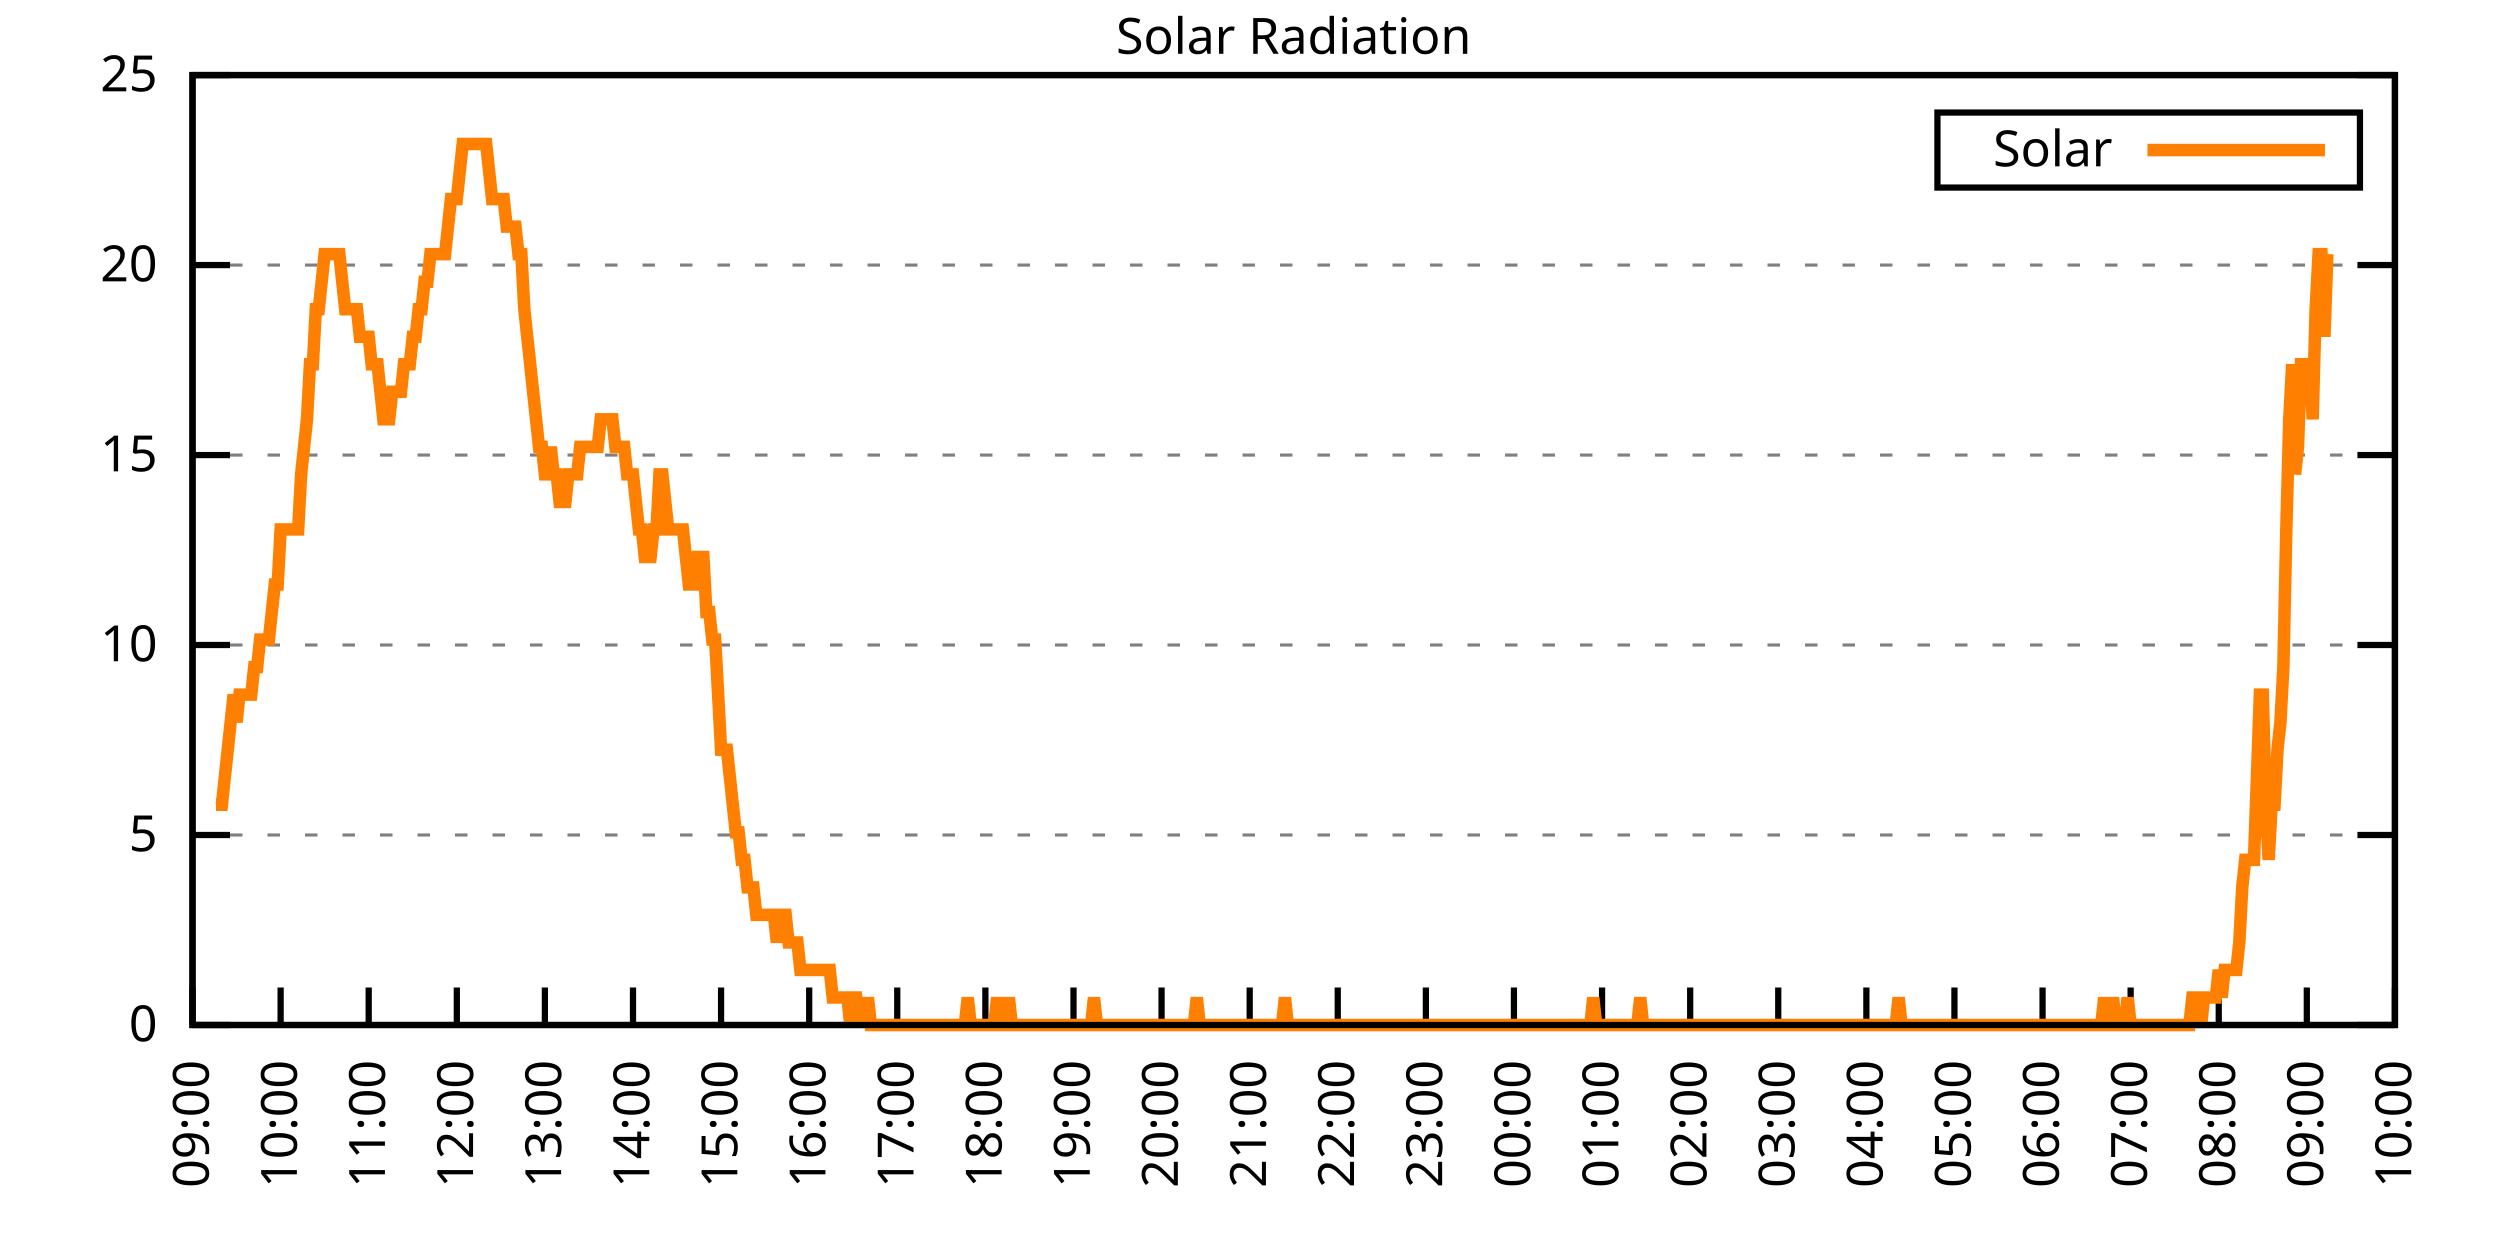
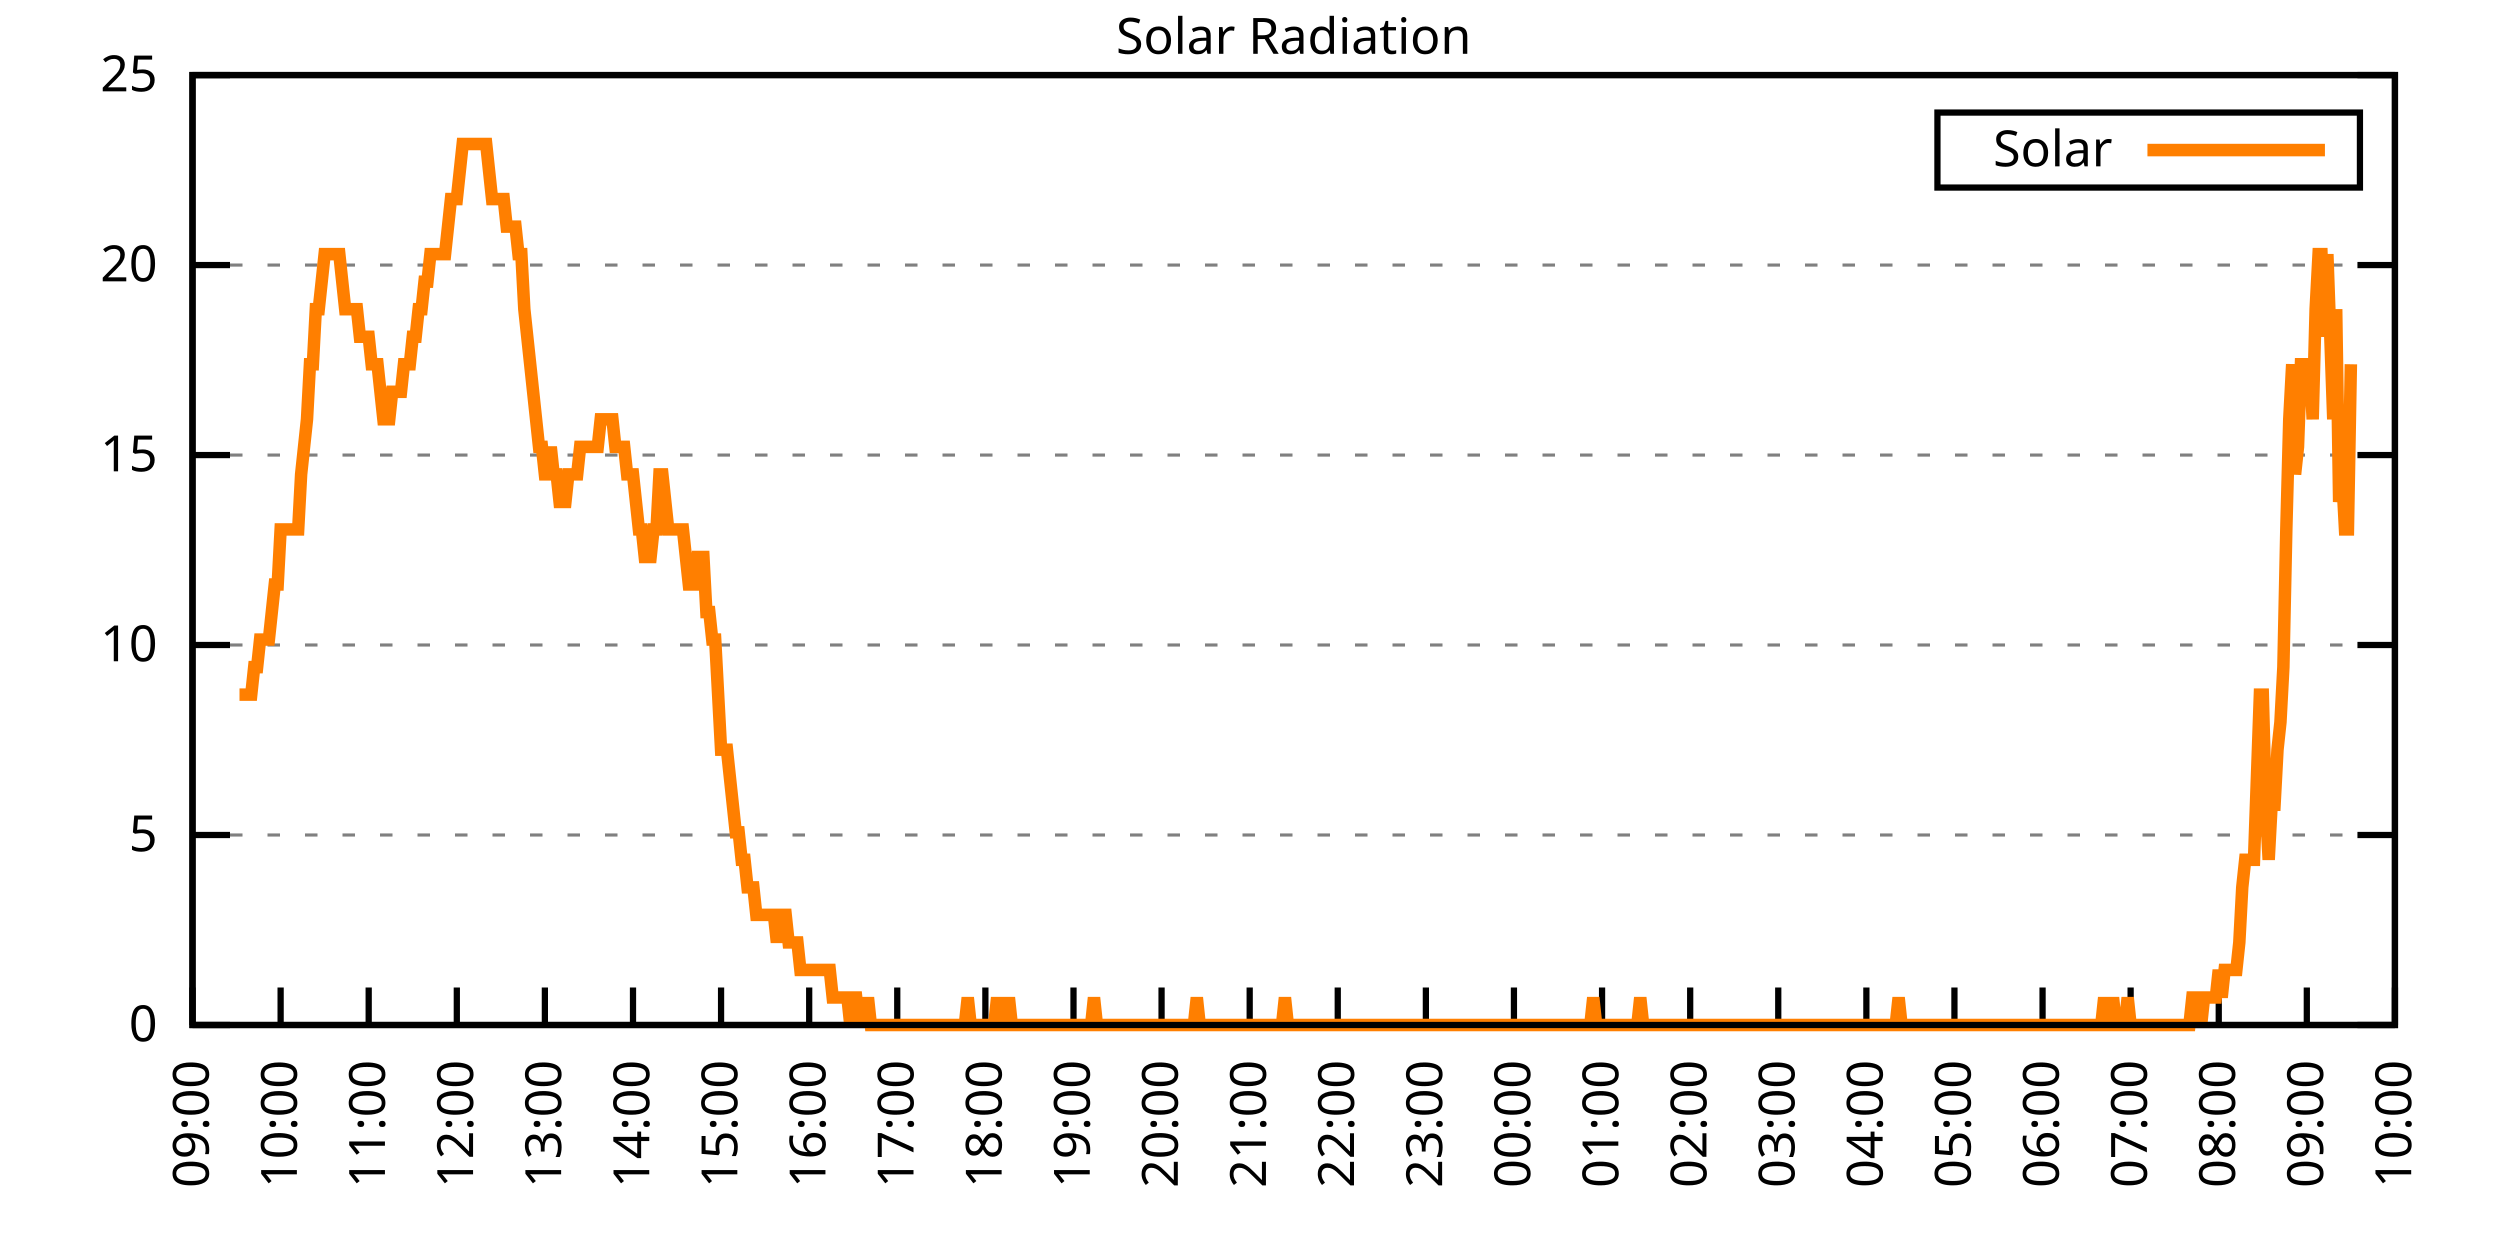
<svg xmlns="http://www.w3.org/2000/svg" xmlns:xlink="http://www.w3.org/1999/xlink" width="400" height="200" viewBox="0 0 400 200">
  <g id="gnuplot_canvas">
    <rect x="0" y="0" width="400" height="200" fill="none" />
    <defs>
      <circle id="gpDot" r="0.5" stroke-width="0.5" stroke="currentColor" />
      <path id="gpPt0" stroke-width="0.333" stroke="currentColor" d="M-1,0 h2 M0,-1 v2" />
      <path id="gpPt1" stroke-width="0.333" stroke="currentColor" d="M-1,-1 L1,1 M1,-1 L-1,1" />
      <path id="gpPt2" stroke-width="0.333" stroke="currentColor" d="M-1,0 L1,0 M0,-1 L0,1 M-1,-1 L1,1 M-1,1 L1,-1" />
      <rect id="gpPt3" stroke-width="0.333" stroke="currentColor" x="-1" y="-1" width="2" height="2" />
      <rect id="gpPt4" stroke-width="0.333" stroke="currentColor" fill="currentColor" x="-1" y="-1" width="2" height="2" />
      <circle id="gpPt5" stroke-width="0.333" stroke="currentColor" cx="0" cy="0" r="1" />
      <use xlink:href="#gpPt5" id="gpPt6" fill="currentColor" stroke="none" />
      <path id="gpPt7" stroke-width="0.333" stroke="currentColor" d="M0,-1.33 L-1.33,0.67 L1.33,0.67 z" />
      <use xlink:href="#gpPt7" id="gpPt8" fill="currentColor" stroke="none" />
      <use xlink:href="#gpPt7" id="gpPt9" stroke="currentColor" transform="rotate(180)" />
      <use xlink:href="#gpPt9" id="gpPt10" fill="currentColor" stroke="none" />
      <use xlink:href="#gpPt3" id="gpPt11" stroke="currentColor" transform="rotate(45)" />
      <use xlink:href="#gpPt11" id="gpPt12" fill="currentColor" stroke="none" />
      <path id="gpPt13" stroke-width="0.333" stroke="currentColor" d="M0,1.330 L1.265,0.411 L0.782,-1.067 L-0.782,-1.076 L-1.265,0.411 z" />
      <use xlink:href="#gpPt13" id="gpPt14" fill="currentColor" stroke="none" />
      <filter id="textbox" filterUnits="objectBoundingBox" x="0" y="0" height="1" width="1">
        <feFlood flood-color="white" flood-opacity="1" result="bgnd" />
        <feComposite in="SourceGraphic" in2="bgnd" operator="atop" />
      </filter>
      <filter id="greybox" filterUnits="objectBoundingBox" x="0" y="0" height="1" width="1">
        <feFlood flood-color="lightgrey" flood-opacity="1" result="grey" />
        <feComposite in="SourceGraphic" in2="grey" operator="atop" />
      </filter>
    </defs>
    <g fill="none" color="white" stroke="currentColor" stroke-width="1.00" stroke-linecap="butt" stroke-linejoin="miter">
</g>
    <g fill="none" color="black" stroke="currentColor" stroke-width="1.00" stroke-linecap="butt" stroke-linejoin="miter">
      <g stroke="none" shape-rendering="crispEdges">
        <polygon fill="rgb(255, 255, 255)" points="30.80,164.00 383.18,164.00 383.18,12.02 30.80,12.02 " />
      </g>
    </g>
    <g fill="none" color="black" stroke="currentColor" stroke-width="1.00" stroke-linecap="butt" stroke-linejoin="miter">
</g>
    <g fill="none" color="black" stroke="black" stroke-width="0.50" stroke-linecap="butt" stroke-linejoin="miter">
</g>
    <g fill="none" color="gray" stroke="currentColor" stroke-width="0.50" stroke-linecap="butt" stroke-linejoin="miter">
      <path stroke="gray" stroke-dasharray="2,4" class="gridline" d="M30.80,164.00 L383.19,164.00  " />
    </g>
    <g fill="none" color="gray" stroke="gray" stroke-width="1.00" stroke-linecap="butt" stroke-linejoin="miter">
</g>
    <g fill="none" color="black" stroke="currentColor" stroke-width="1.00" stroke-linecap="butt" stroke-linejoin="miter">
      <path stroke="black" d="M30.80,164.00 L36.80,164.00 M383.19,164.00 L377.19,164.00  " />
      <g transform="translate(25.20,166.60)" stroke="none" fill="black" font-family="Sans" font-size="8.00" text-anchor="end">
        <text>
          <tspan font-family="Sans"> 0</tspan>
        </text>
      </g>
    </g>
    <g fill="none" color="black" stroke="currentColor" stroke-width="1.00" stroke-linecap="butt" stroke-linejoin="miter">
</g>
    <g fill="none" color="black" stroke="black" stroke-width="0.50" stroke-linecap="butt" stroke-linejoin="miter">
</g>
    <g fill="none" color="gray" stroke="currentColor" stroke-width="0.50" stroke-linecap="butt" stroke-linejoin="miter">
      <path stroke="gray" stroke-dasharray="2,4" class="gridline" d="M30.80,133.60 L383.19,133.60  " />
    </g>
    <g fill="none" color="gray" stroke="gray" stroke-width="1.00" stroke-linecap="butt" stroke-linejoin="miter">
</g>
    <g fill="none" color="black" stroke="currentColor" stroke-width="1.00" stroke-linecap="butt" stroke-linejoin="miter">
      <path stroke="black" d="M30.80,133.60 L36.80,133.60 M383.19,133.60 L377.19,133.60  " />
      <g transform="translate(25.20,136.20)" stroke="none" fill="black" font-family="Sans" font-size="8.00" text-anchor="end">
        <text>
          <tspan font-family="Sans"> 5</tspan>
        </text>
      </g>
    </g>
    <g fill="none" color="black" stroke="currentColor" stroke-width="1.00" stroke-linecap="butt" stroke-linejoin="miter">
</g>
    <g fill="none" color="black" stroke="black" stroke-width="0.50" stroke-linecap="butt" stroke-linejoin="miter">
</g>
    <g fill="none" color="gray" stroke="currentColor" stroke-width="0.50" stroke-linecap="butt" stroke-linejoin="miter">
      <path stroke="gray" stroke-dasharray="2,4" class="gridline" d="M30.80,103.20 L383.19,103.20  " />
    </g>
    <g fill="none" color="gray" stroke="gray" stroke-width="1.00" stroke-linecap="butt" stroke-linejoin="miter">
</g>
    <g fill="none" color="black" stroke="currentColor" stroke-width="1.00" stroke-linecap="butt" stroke-linejoin="miter">
      <path stroke="black" d="M30.80,103.20 L36.80,103.20 M383.19,103.20 L377.19,103.20  " />
      <g transform="translate(25.20,105.80)" stroke="none" fill="black" font-family="Sans" font-size="8.00" text-anchor="end">
        <text>
          <tspan font-family="Sans"> 10</tspan>
        </text>
      </g>
    </g>
    <g fill="none" color="black" stroke="currentColor" stroke-width="1.00" stroke-linecap="butt" stroke-linejoin="miter">
</g>
    <g fill="none" color="black" stroke="black" stroke-width="0.50" stroke-linecap="butt" stroke-linejoin="miter">
</g>
    <g fill="none" color="gray" stroke="currentColor" stroke-width="0.50" stroke-linecap="butt" stroke-linejoin="miter">
      <path stroke="gray" stroke-dasharray="2,4" class="gridline" d="M30.80,72.81 L383.19,72.81  " />
    </g>
    <g fill="none" color="gray" stroke="gray" stroke-width="1.00" stroke-linecap="butt" stroke-linejoin="miter">
</g>
    <g fill="none" color="black" stroke="currentColor" stroke-width="1.00" stroke-linecap="butt" stroke-linejoin="miter">
      <path stroke="black" d="M30.80,72.81 L36.80,72.81 M383.19,72.81 L377.19,72.81  " />
      <g transform="translate(25.20,75.41)" stroke="none" fill="black" font-family="Sans" font-size="8.00" text-anchor="end">
        <text>
          <tspan font-family="Sans"> 15</tspan>
        </text>
      </g>
    </g>
    <g fill="none" color="black" stroke="currentColor" stroke-width="1.00" stroke-linecap="butt" stroke-linejoin="miter">
</g>
    <g fill="none" color="black" stroke="black" stroke-width="0.50" stroke-linecap="butt" stroke-linejoin="miter">
</g>
    <g fill="none" color="gray" stroke="currentColor" stroke-width="0.50" stroke-linecap="butt" stroke-linejoin="miter">
      <path stroke="gray" stroke-dasharray="2,4" class="gridline" d="M30.80,42.41 L383.19,42.41  " />
    </g>
    <g fill="none" color="gray" stroke="gray" stroke-width="1.00" stroke-linecap="butt" stroke-linejoin="miter">
</g>
    <g fill="none" color="black" stroke="currentColor" stroke-width="1.00" stroke-linecap="butt" stroke-linejoin="miter">
      <path stroke="black" d="M30.80,42.41 L36.80,42.41 M383.19,42.41 L377.19,42.41  " />
      <g transform="translate(25.20,45.01)" stroke="none" fill="black" font-family="Sans" font-size="8.00" text-anchor="end">
        <text>
          <tspan font-family="Sans"> 20</tspan>
        </text>
      </g>
    </g>
    <g fill="none" color="black" stroke="currentColor" stroke-width="1.00" stroke-linecap="butt" stroke-linejoin="miter">
</g>
    <g fill="none" color="black" stroke="black" stroke-width="0.50" stroke-linecap="butt" stroke-linejoin="miter">
</g>
    <g fill="none" color="gray" stroke="currentColor" stroke-width="0.50" stroke-linecap="butt" stroke-linejoin="miter">
      <path stroke="gray" stroke-dasharray="2,4" class="gridline" d="M30.80,12.01 L383.19,12.01  " />
    </g>
    <g fill="none" color="gray" stroke="gray" stroke-width="1.00" stroke-linecap="butt" stroke-linejoin="miter">
</g>
    <g fill="none" color="black" stroke="currentColor" stroke-width="1.00" stroke-linecap="butt" stroke-linejoin="miter">
      <path stroke="black" d="M30.80,12.01 L36.80,12.01 M383.19,12.01 L377.19,12.01  " />
      <g transform="translate(25.20,14.61)" stroke="none" fill="black" font-family="Sans" font-size="8.00" text-anchor="end">
        <text>
          <tspan font-family="Sans"> 25</tspan>
        </text>
      </g>
    </g>
    <g fill="none" color="black" stroke="currentColor" stroke-width="1.00" stroke-linecap="butt" stroke-linejoin="miter">
      <path stroke="black" d="M30.80,164.00 L30.80,158.00  " />
      <g transform="translate(33.40,169.60) rotate(270.00)" stroke="none" fill="black" font-family="Sans" font-size="8.00" text-anchor="end">
        <text>
          <tspan font-family="Sans">09:00</tspan>
        </text>
      </g>
    </g>
    <g fill="none" color="black" stroke="currentColor" stroke-width="1.00" stroke-linecap="butt" stroke-linejoin="miter">
      <path stroke="black" d="M44.90,164.00 L44.90,158.00  " />
      <g transform="translate(47.50,169.60) rotate(270.00)" stroke="none" fill="black" font-family="Sans" font-size="8.00" text-anchor="end">
        <text>
          <tspan font-family="Sans">10:00</tspan>
        </text>
      </g>
    </g>
    <g fill="none" color="black" stroke="currentColor" stroke-width="1.00" stroke-linecap="butt" stroke-linejoin="miter">
      <path stroke="black" d="M58.99,164.00 L58.99,158.00  " />
      <g transform="translate(61.59,169.60) rotate(270.00)" stroke="none" fill="black" font-family="Sans" font-size="8.00" text-anchor="end">
        <text>
          <tspan font-family="Sans">11:00</tspan>
        </text>
      </g>
    </g>
    <g fill="none" color="black" stroke="currentColor" stroke-width="1.00" stroke-linecap="butt" stroke-linejoin="miter">
      <path stroke="black" d="M73.09,164.00 L73.09,158.00  " />
      <g transform="translate(75.69,169.60) rotate(270.00)" stroke="none" fill="black" font-family="Sans" font-size="8.00" text-anchor="end">
        <text>
          <tspan font-family="Sans">12:00</tspan>
        </text>
      </g>
    </g>
    <g fill="none" color="black" stroke="currentColor" stroke-width="1.00" stroke-linecap="butt" stroke-linejoin="miter">
      <path stroke="black" d="M87.18,164.00 L87.18,158.00  " />
      <g transform="translate(89.78,169.60) rotate(270.00)" stroke="none" fill="black" font-family="Sans" font-size="8.00" text-anchor="end">
        <text>
          <tspan font-family="Sans">13:00</tspan>
        </text>
      </g>
    </g>
    <g fill="none" color="black" stroke="currentColor" stroke-width="1.00" stroke-linecap="butt" stroke-linejoin="miter">
      <path stroke="black" d="M101.28,164.00 L101.28,158.00  " />
      <g transform="translate(103.88,169.60) rotate(270.00)" stroke="none" fill="black" font-family="Sans" font-size="8.00" text-anchor="end">
        <text>
          <tspan font-family="Sans">14:00</tspan>
        </text>
      </g>
    </g>
    <g fill="none" color="black" stroke="currentColor" stroke-width="1.00" stroke-linecap="butt" stroke-linejoin="miter">
      <path stroke="black" d="M115.37,164.00 L115.37,158.00  " />
      <g transform="translate(117.97,169.60) rotate(270.00)" stroke="none" fill="black" font-family="Sans" font-size="8.00" text-anchor="end">
        <text>
          <tspan font-family="Sans">15:00</tspan>
        </text>
      </g>
    </g>
    <g fill="none" color="black" stroke="currentColor" stroke-width="1.00" stroke-linecap="butt" stroke-linejoin="miter">
      <path stroke="black" d="M129.47,164.00 L129.47,158.00  " />
      <g transform="translate(132.07,169.60) rotate(270.00)" stroke="none" fill="black" font-family="Sans" font-size="8.00" text-anchor="end">
        <text>
          <tspan font-family="Sans">16:00</tspan>
        </text>
      </g>
    </g>
    <g fill="none" color="black" stroke="currentColor" stroke-width="1.00" stroke-linecap="butt" stroke-linejoin="miter">
      <path stroke="black" d="M143.56,164.00 L143.56,158.00  " />
      <g transform="translate(146.16,169.60) rotate(270.00)" stroke="none" fill="black" font-family="Sans" font-size="8.00" text-anchor="end">
        <text>
          <tspan font-family="Sans">17:00</tspan>
        </text>
      </g>
    </g>
    <g fill="none" color="black" stroke="currentColor" stroke-width="1.00" stroke-linecap="butt" stroke-linejoin="miter">
      <path stroke="black" d="M157.66,164.00 L157.66,158.00  " />
      <g transform="translate(160.26,169.60) rotate(270.00)" stroke="none" fill="black" font-family="Sans" font-size="8.00" text-anchor="end">
        <text>
          <tspan font-family="Sans">18:00</tspan>
        </text>
      </g>
    </g>
    <g fill="none" color="black" stroke="currentColor" stroke-width="1.00" stroke-linecap="butt" stroke-linejoin="miter">
      <path stroke="black" d="M171.76,164.00 L171.76,158.00  " />
      <g transform="translate(174.36,169.60) rotate(270.00)" stroke="none" fill="black" font-family="Sans" font-size="8.00" text-anchor="end">
        <text>
          <tspan font-family="Sans">19:00</tspan>
        </text>
      </g>
    </g>
    <g fill="none" color="black" stroke="currentColor" stroke-width="1.00" stroke-linecap="butt" stroke-linejoin="miter">
      <path stroke="black" d="M185.85,164.00 L185.85,158.00  " />
      <g transform="translate(188.45,169.60) rotate(270.00)" stroke="none" fill="black" font-family="Sans" font-size="8.00" text-anchor="end">
        <text>
          <tspan font-family="Sans">20:00</tspan>
        </text>
      </g>
    </g>
    <g fill="none" color="black" stroke="currentColor" stroke-width="1.00" stroke-linecap="butt" stroke-linejoin="miter">
      <path stroke="black" d="M199.95,164.00 L199.95,158.00  " />
      <g transform="translate(202.55,169.60) rotate(270.00)" stroke="none" fill="black" font-family="Sans" font-size="8.00" text-anchor="end">
        <text>
          <tspan font-family="Sans">21:00</tspan>
        </text>
      </g>
    </g>
    <g fill="none" color="black" stroke="currentColor" stroke-width="1.00" stroke-linecap="butt" stroke-linejoin="miter">
      <path stroke="black" d="M214.04,164.00 L214.04,158.00  " />
      <g transform="translate(216.64,169.60) rotate(270.00)" stroke="none" fill="black" font-family="Sans" font-size="8.00" text-anchor="end">
        <text>
          <tspan font-family="Sans">22:00</tspan>
        </text>
      </g>
    </g>
    <g fill="none" color="black" stroke="currentColor" stroke-width="1.00" stroke-linecap="butt" stroke-linejoin="miter">
      <path stroke="black" d="M228.14,164.00 L228.14,158.00  " />
      <g transform="translate(230.74,169.60) rotate(270.00)" stroke="none" fill="black" font-family="Sans" font-size="8.00" text-anchor="end">
        <text>
          <tspan font-family="Sans">23:00</tspan>
        </text>
      </g>
    </g>
    <g fill="none" color="black" stroke="currentColor" stroke-width="1.00" stroke-linecap="butt" stroke-linejoin="miter">
      <path stroke="black" d="M242.23,164.00 L242.23,158.00  " />
      <g transform="translate(244.83,169.60) rotate(270.00)" stroke="none" fill="black" font-family="Sans" font-size="8.00" text-anchor="end">
        <text>
          <tspan font-family="Sans">00:00</tspan>
        </text>
      </g>
    </g>
    <g fill="none" color="black" stroke="currentColor" stroke-width="1.00" stroke-linecap="butt" stroke-linejoin="miter">
      <path stroke="black" d="M256.33,164.00 L256.33,158.00  " />
      <g transform="translate(258.93,169.60) rotate(270.00)" stroke="none" fill="black" font-family="Sans" font-size="8.00" text-anchor="end">
        <text>
          <tspan font-family="Sans">01:00</tspan>
        </text>
      </g>
    </g>
    <g fill="none" color="black" stroke="currentColor" stroke-width="1.00" stroke-linecap="butt" stroke-linejoin="miter">
      <path stroke="black" d="M270.43,164.00 L270.43,158.00  " />
      <g transform="translate(273.03,169.60) rotate(270.00)" stroke="none" fill="black" font-family="Sans" font-size="8.00" text-anchor="end">
        <text>
          <tspan font-family="Sans">02:00</tspan>
        </text>
      </g>
    </g>
    <g fill="none" color="black" stroke="currentColor" stroke-width="1.00" stroke-linecap="butt" stroke-linejoin="miter">
      <path stroke="black" d="M284.52,164.00 L284.52,158.00  " />
      <g transform="translate(287.12,169.60) rotate(270.00)" stroke="none" fill="black" font-family="Sans" font-size="8.00" text-anchor="end">
        <text>
          <tspan font-family="Sans">03:00</tspan>
        </text>
      </g>
    </g>
    <g fill="none" color="black" stroke="currentColor" stroke-width="1.00" stroke-linecap="butt" stroke-linejoin="miter">
      <path stroke="black" d="M298.62,164.00 L298.62,158.00  " />
      <g transform="translate(301.22,169.60) rotate(270.00)" stroke="none" fill="black" font-family="Sans" font-size="8.00" text-anchor="end">
        <text>
          <tspan font-family="Sans">04:00</tspan>
        </text>
      </g>
    </g>
    <g fill="none" color="black" stroke="currentColor" stroke-width="1.00" stroke-linecap="butt" stroke-linejoin="miter">
      <path stroke="black" d="M312.71,164.00 L312.71,158.00  " />
      <g transform="translate(315.31,169.60) rotate(270.00)" stroke="none" fill="black" font-family="Sans" font-size="8.00" text-anchor="end">
        <text>
          <tspan font-family="Sans">05:00</tspan>
        </text>
      </g>
    </g>
    <g fill="none" color="black" stroke="currentColor" stroke-width="1.00" stroke-linecap="butt" stroke-linejoin="miter">
      <path stroke="black" d="M326.81,164.00 L326.81,158.00  " />
      <g transform="translate(329.41,169.60) rotate(270.00)" stroke="none" fill="black" font-family="Sans" font-size="8.00" text-anchor="end">
        <text>
          <tspan font-family="Sans">06:00</tspan>
        </text>
      </g>
    </g>
    <g fill="none" color="black" stroke="currentColor" stroke-width="1.00" stroke-linecap="butt" stroke-linejoin="miter">
      <path stroke="black" d="M340.90,164.00 L340.90,158.00  " />
      <g transform="translate(343.50,169.60) rotate(270.00)" stroke="none" fill="black" font-family="Sans" font-size="8.00" text-anchor="end">
        <text>
          <tspan font-family="Sans">07:00</tspan>
        </text>
      </g>
    </g>
    <g fill="none" color="black" stroke="currentColor" stroke-width="1.00" stroke-linecap="butt" stroke-linejoin="miter">
      <path stroke="black" d="M355.00,164.00 L355.00,158.00  " />
      <g transform="translate(357.60,169.60) rotate(270.00)" stroke="none" fill="black" font-family="Sans" font-size="8.00" text-anchor="end">
        <text>
          <tspan font-family="Sans">08:00</tspan>
        </text>
      </g>
    </g>
    <g fill="none" color="black" stroke="currentColor" stroke-width="1.00" stroke-linecap="butt" stroke-linejoin="miter">
      <path stroke="black" d="M369.09,164.00 L369.09,158.00  " />
      <g transform="translate(371.69,169.60) rotate(270.00)" stroke="none" fill="black" font-family="Sans" font-size="8.00" text-anchor="end">
        <text>
          <tspan font-family="Sans">09:00</tspan>
        </text>
      </g>
    </g>
    <g fill="none" color="black" stroke="currentColor" stroke-width="1.00" stroke-linecap="butt" stroke-linejoin="miter">
      <path stroke="black" d="M383.19,164.00 L383.19,158.00  " />
      <g transform="translate(385.79,169.60) rotate(270.00)" stroke="none" fill="black" font-family="Sans" font-size="8.00" text-anchor="end">
        <text>
          <tspan font-family="Sans">10:00</tspan>
        </text>
      </g>
    </g>
    <g fill="none" color="black" stroke="currentColor" stroke-width="1.00" stroke-linecap="butt" stroke-linejoin="miter">
</g>
    <g fill="none" color="black" stroke="currentColor" stroke-width="1.00" stroke-linecap="butt" stroke-linejoin="miter">
      <path stroke="black" d="M30.80,12.01 L30.80,164.00 L383.19,164.00 L383.19,12.01 L30.80,12.01 Z  " />
    </g>
    <g fill="none" color="black" stroke="currentColor" stroke-width="1.00" stroke-linecap="butt" stroke-linejoin="miter">
</g>
    <g fill="none" color="black" stroke="currentColor" stroke-width="1.00" stroke-linecap="butt" stroke-linejoin="miter">
      <path stroke="black" d="M309.99,30.01 L309.99,18.01 L377.59,18.01 L377.59,30.01 L309.99,30.01 Z  " />
    </g>
    <g id="Solar_Radiation_plot_1">
      <g fill="none" color="white" stroke="black" stroke-width="2.00" stroke-linecap="butt" stroke-linejoin="miter">
</g>
      <g fill="none" color="black" stroke="currentColor" stroke-width="2.00" stroke-linecap="butt" stroke-linejoin="miter">
        <g transform="translate(337.99,26.61)" stroke="none" fill="black" font-family="Sans" font-size="8.00" text-anchor="end">
          <text>
            <tspan font-family="Sans">Solar</tspan>
          </text>
        </g>
      </g>
      <g fill="none" color="black" stroke="currentColor" stroke-width="2.00" stroke-linecap="butt" stroke-linejoin="miter">
-         <path stroke="rgb(255, 127,   0)" d="M343.59,24.01 L371.99,24.01 M34.56,128.76 L35.03,128.76 L35.50,128.76 L35.97,124.36 L36.44,119.95 L36.91,115.55   L37.38,111.14 L37.85,115.55 L38.32,111.14 L38.79,111.14 L39.26,111.14 L39.73,111.14 L40.20,111.14 L40.67,106.74   L41.14,106.74 L41.61,102.33 L42.08,102.33 L42.55,102.33 L43.02,102.33 L43.49,97.93 L43.96,93.52 L44.43,93.52   L44.90,84.71 L45.37,84.71 L45.84,84.71 L46.31,84.71 L46.78,84.71 L47.24,84.71 L47.71,84.71 L48.18,75.90   L48.65,71.50 L49.12,67.09 L49.59,58.28 L50.06,58.28 L50.53,49.47 L51.00,49.47 L51.47,45.07 L51.94,40.66   L52.41,40.66 L52.88,40.66 L53.35,40.66 L53.82,40.66 L54.29,40.66 L54.76,45.07 L55.23,49.47 L55.70,49.47   L56.17,49.47 L56.64,49.47 L57.11,49.47 L57.58,53.88 L58.05,53.88 L58.52,53.88 L58.99,53.88 L59.46,58.28   L59.93,58.28 L60.40,58.28 L60.87,62.69 L61.34,67.09 L61.81,67.09 L62.28,67.09 L62.75,62.69 L63.22,62.69   L63.69,62.69 L64.16,62.69 L64.63,58.28 L65.10,58.28 L65.57,58.28 L66.04,53.88 L66.51,53.88 L66.98,49.47   L67.45,49.47 L67.92,45.07 L68.39,45.07 L68.86,40.66 L69.33,40.66 L69.80,40.66 L70.27,40.66 L70.74,40.66   L71.21,40.66 L71.68,36.26 L72.15,31.85 L72.62,31.85 L73.09,31.85 L73.56,27.45 L74.03,23.04 L74.50,23.04   L74.97,23.04 L75.44,23.04 L75.91,23.04 L76.38,23.04 L76.85,23.04 L77.32,23.04 L77.79,23.04 L78.26,27.45   L78.73,31.85 L79.19,31.85 L79.66,31.85 L80.13,31.85 L80.60,31.85 L81.07,36.26 L81.54,36.26 L82.01,36.26   L82.48,36.26 L82.95,40.66 L83.42,40.66 L83.89,49.47 L84.36,53.88 L84.83,58.28 L85.30,62.69 L85.77,67.09   L86.24,71.50 L86.71,71.50 L87.18,75.90 L87.65,75.90 L88.12,71.50 L88.59,75.90 L89.06,75.90 L89.53,80.31   L90.00,80.31 L90.47,80.31 L90.94,75.90 L91.41,75.90 L91.88,75.90 L92.35,75.90 L92.82,71.50 L93.29,71.50   L93.76,71.50 L94.23,71.50 L94.70,71.50 L95.17,71.50 L95.64,71.50 L96.11,67.09 L96.58,67.09 L97.05,67.09   L97.52,67.09 L97.99,67.09 L98.46,71.50 L98.93,71.50 L99.40,71.50 L99.87,71.50 L100.34,75.90 L100.81,75.90   L101.28,75.90 L101.75,80.31 L102.22,84.71 L102.69,84.71 L103.16,89.12 L103.63,89.12 L104.10,89.12 L104.57,84.71   L105.04,84.71 L105.51,75.90 L105.98,75.90 L106.45,80.31 L106.92,84.71 L107.39,84.71 L107.86,84.71 L108.33,84.71   L108.80,84.71 L109.27,84.71 L109.74,89.12 L110.21,93.52 L110.68,93.52 L111.14,93.52 L111.61,89.12 L112.08,89.12   L112.55,89.12 L113.02,97.93 L113.49,97.93 L113.96,102.33 L114.43,102.33 L114.90,111.14 L115.37,119.95 L115.84,119.95   L116.31,119.95 L116.78,124.36 L117.25,128.76 L117.72,133.17 L118.19,133.17 L118.66,137.57 L119.13,137.57 L119.60,141.98   L120.07,141.98 L120.54,141.98 L121.01,146.38 L121.48,146.38 L121.95,146.38 L122.42,146.38 L122.89,146.38 L123.36,146.38   L123.83,146.38 L124.30,150.79 L124.77,146.38 L125.24,146.38 L125.71,146.38 L126.18,150.79 L126.65,150.79 L127.12,150.79   L127.59,150.79 L128.06,155.19 L128.53,155.19 L129.00,155.19 L129.47,155.19 L129.94,155.19 L130.41,155.19 L130.88,155.19   L131.35,155.19 L131.82,155.19 L132.29,155.19 L132.76,155.19 L133.23,159.60 L133.70,159.60 L134.17,159.60 L134.64,159.60   L135.11,159.60 L135.58,159.60 L136.05,164.00 L136.52,159.60 L136.99,159.60 L137.46,164.00 L137.93,159.60 L138.40,164.00   L138.87,159.60 L139.34,164.00 L139.81,164.00 L140.28,164.00 L140.75,164.00 L141.22,164.00 L141.69,164.00 L142.16,164.00   L142.63,164.00 L143.09,164.00 L143.56,164.00 L144.03,164.00 L144.50,164.00 L144.97,164.00 L145.44,164.00 L145.91,164.00   L146.38,164.00 L146.85,164.00 L147.32,164.00 L147.79,164.00 L148.26,164.00 L148.73,164.00 L149.20,164.00 L149.67,164.00   L150.14,164.00 L150.61,164.00 L151.08,164.00 L151.55,164.00 L152.02,164.00 L152.49,164.00 L152.96,164.00 L153.43,164.00   L153.90,164.00 L154.37,164.00 L154.84,159.60 L155.31,164.00 L155.78,164.00 L156.25,164.00 L156.72,164.00 L157.19,164.00   L157.66,164.00 L158.13,164.00 L158.60,164.00 L159.07,164.00 L159.54,159.60 L160.01,164.00 L160.48,164.00 L160.95,164.00   L161.42,159.60 L161.89,164.00 L162.36,164.00 L162.83,164.00 L163.30,164.00 L163.77,164.00 L164.24,164.00 L164.71,164.00   L165.18,164.00 L165.65,164.00 L166.12,164.00 L166.59,164.00 L167.06,164.00 L167.53,164.00 L168.00,164.00 L168.47,164.00   L168.94,164.00 L169.41,164.00 L169.88,164.00 L170.35,164.00 L170.82,164.00 L171.29,164.00 L171.76,164.00 L172.23,164.00   L172.70,164.00 L173.17,164.00 L173.64,164.00 L174.11,164.00 L174.58,164.00 L175.04,159.60 L175.51,164.00 L175.98,164.00   L176.45,164.00 L176.92,164.00 L177.39,164.00 L177.86,164.00 L178.33,164.00 L178.80,164.00 L179.27,164.00 L179.74,164.00   L180.21,164.00 L180.68,164.00 L181.15,164.00 L181.62,164.00 L182.09,164.00 L182.56,164.00 L183.03,164.00 L183.50,164.00   L183.97,164.00 L184.44,164.00 L184.91,164.00 L185.38,164.00 L185.85,164.00 L186.32,164.00 L186.79,164.00 L187.26,164.00   L187.73,164.00 L188.20,164.00 L188.67,164.00 L189.14,164.00 L189.61,164.00 L190.08,164.00 L190.55,164.00 L191.02,164.00   L191.49,159.60 L191.96,164.00 L192.43,164.00 L192.90,164.00 L193.37,164.00 L193.84,164.00 L194.31,164.00 L194.78,164.00   L195.25,164.00 L195.72,164.00 L196.19,164.00 L196.66,164.00 L197.13,164.00 L197.60,164.00 L198.07,164.00 L198.54,164.00   L199.01,164.00 L199.48,164.00 L199.95,164.00 L200.42,164.00 L200.89,164.00 L201.36,164.00 L201.83,164.00 L202.30,164.00   L202.77,164.00 L203.24,164.00 L203.71,164.00 L204.18,164.00 L204.65,164.00 L205.12,164.00 L205.59,159.60 L206.06,164.00   L206.53,164.00 L207.00,164.00 L207.46,164.00 L207.93,164.00 L208.40,164.00 L208.87,164.00 L209.34,164.00 L209.81,164.00   L210.28,164.00 L210.75,164.00 L211.22,164.00 L211.69,164.00 L212.16,164.00 L212.63,164.00 L213.10,164.00 L213.57,164.00   L214.04,164.00 L214.51,164.00 L214.98,164.00 L215.45,164.00 L215.92,164.00 L216.39,164.00 L216.86,164.00 L217.33,164.00   L217.80,164.00 L218.27,164.00 L218.74,164.00 L219.21,164.00 L219.68,164.00 L220.15,164.00 L220.62,164.00 L221.09,164.00   L221.56,164.00 L222.03,164.00 L222.50,164.00 L222.97,164.00 L223.44,164.00 L223.91,164.00 L224.38,164.00 L224.85,164.00   L225.32,164.00 L225.79,164.00 L226.26,164.00 L226.73,164.00 L227.20,164.00 L227.67,164.00 L228.14,164.00 L228.61,164.00   L229.08,164.00 L229.55,164.00 L230.02,164.00 L230.49,164.00 L230.96,164.00 L231.43,164.00 L231.90,164.00 L232.37,164.00   L232.84,164.00 L233.31,164.00 L233.78,164.00 L234.25,164.00 L234.72,164.00 L235.19,164.00 L235.66,164.00 L236.13,164.00   L236.60,164.00 L237.07,164.00 L237.54,164.00 L238.01,164.00 L238.48,164.00 L238.95,164.00 L239.41,164.00 L239.88,164.00   L240.35,164.00 L240.82,164.00 L241.29,164.00 L241.76,164.00 L242.23,164.00 L242.70,164.00 L243.17,164.00 L243.64,164.00   L244.11,164.00 L244.58,164.00 L245.05,164.00 L245.52,164.00 L245.99,164.00 L246.46,164.00 L246.93,164.00 L247.40,164.00   L247.87,164.00 L248.34,164.00 L248.81,164.00 L249.28,164.00 L249.75,164.00 L250.22,164.00 L250.69,164.00 L251.16,164.00   L251.63,164.00 L252.10,164.00 L252.57,164.00 L253.04,164.00 L253.51,164.00 L253.98,164.00 L254.45,164.00 L254.92,159.60   L255.39,164.00 L255.86,164.00 L256.33,164.00 L256.80,164.00 L257.27,164.00 L257.74,164.00 L258.21,164.00 L258.68,164.00   L259.15,164.00 L259.62,164.00 L260.09,164.00 L260.56,164.00 L261.03,164.00 L261.50,164.00 L261.97,164.00 L262.44,159.60   L262.91,164.00 L263.38,164.00 L263.85,164.00 L264.32,164.00 L264.79,164.00 L265.26,164.00 L265.73,164.00 L266.20,164.00   L266.67,164.00 L267.14,164.00 L267.61,164.00 L268.08,164.00 L268.55,164.00 L269.02,164.00 L269.49,164.00 L269.96,164.00   L270.43,164.00 L270.90,164.00 L271.36,164.00 L271.83,164.00 L272.30,164.00 L272.77,164.00 L273.24,164.00 L273.71,164.00   L274.18,164.00 L274.65,164.00 L275.12,164.00 L275.59,164.00 L276.06,164.00 L276.53,164.00 L277.00,164.00 L277.47,164.00   L277.94,164.00 L278.41,164.00 L278.88,164.00 L279.35,164.00 L279.82,164.00 L280.29,164.00 L280.76,164.00 L281.23,164.00   L281.70,164.00 L282.17,164.00 L282.64,164.00 L283.11,164.00 L283.58,164.00 L284.05,164.00 L284.52,164.00 L284.99,164.00   L285.46,164.00 L285.93,164.00 L286.40,164.00 L286.87,164.00 L287.34,164.00 L287.81,164.00 L288.28,164.00 L288.75,164.00   L289.22,164.00 L289.69,164.00 L290.16,164.00 L290.63,164.00 L291.10,164.00 L291.57,164.00 L292.04,164.00 L292.51,164.00   L292.98,164.00 L293.45,164.00 L293.92,164.00 L294.39,164.00 L294.86,164.00 L295.33,164.00 L295.80,164.00 L296.27,164.00   L296.74,164.00 L297.21,164.00 L297.68,164.00 L298.15,164.00 L298.62,164.00 L299.09,164.00 L299.56,164.00 L300.03,164.00   L300.50,164.00 L300.97,164.00 L301.44,164.00 L301.91,164.00 L302.38,164.00 L302.85,164.00 L303.31,164.00 L303.78,159.60   L304.25,164.00 L304.72,164.00 L305.19,164.00 L305.66,164.00 L306.13,164.00 L306.60,164.00 L307.07,164.00 L307.54,164.00   L308.01,164.00 L308.48,164.00 L308.95,164.00 L309.42,164.00 L309.89,164.00 L310.36,164.00 L310.83,164.00 L311.30,164.00   L311.77,164.00 L312.24,164.00 L312.71,164.00 L313.18,164.00 L313.65,164.00 L314.12,164.00 L314.59,164.00 L315.06,164.00   L315.53,164.00 L316.00,164.00 L316.47,164.00 L316.94,164.00 L317.41,164.00 L317.88,164.00 L318.35,164.00 L318.82,164.00   L319.29,164.00 L319.76,164.00 L320.23,164.00 L320.70,164.00 L321.17,164.00 L321.64,164.00 L322.11,164.00 L322.58,164.00   L323.05,164.00 L323.52,164.00 L323.99,164.00 L324.46,164.00 L324.93,164.00 L325.40,164.00 L325.87,164.00 L326.34,164.00   L326.81,164.00 L327.28,164.00 L327.75,164.00 L328.22,164.00 L328.69,164.00 L329.16,164.00 L329.63,164.00 L330.10,164.00   L330.57,164.00 L331.04,164.00 L331.51,164.00 L331.98,164.00 L332.45,164.00 L332.92,164.00 L333.39,164.00 L333.86,164.00   L334.33,164.00 L334.80,164.00 L335.26,164.00 L335.73,164.00 L336.20,164.00 L336.67,159.60 L337.14,164.00 L337.61,164.00   L338.08,159.60 L338.55,164.00 L339.02,164.00 L339.49,164.00 L339.96,164.00 L340.43,159.60 L340.90,164.00 L341.37,164.00   L341.84,164.00 L342.31,164.00 L342.78,164.00 L343.25,164.00 L343.72,164.00 L344.19,164.00 L344.66,164.00 L345.13,164.00   L345.60,164.00 L346.07,164.00 L346.54,164.00 L347.01,164.00 L347.48,164.00 L347.95,164.00 L348.42,164.00 L348.89,164.00   L349.36,164.00 L349.83,164.00 L350.30,164.00 L350.77,159.60 L351.24,159.60 L351.71,159.60 L352.18,164.00 L352.65,159.60   L353.12,159.60 L353.59,159.60 L354.06,159.60 L354.53,159.60 L355.00,155.19 L355.47,159.60 L355.94,155.19 L356.41,155.19   L356.88,155.19 L357.35,155.19 L357.82,155.19 L358.29,150.79 L358.76,141.98 L359.23,137.57 L359.70,137.57 L360.17,137.57   L360.64,137.57 L361.11,124.36 L361.58,111.14 L362.05,111.14 L362.52,128.76 L362.99,137.57 L363.46,128.76 L363.93,128.76   L364.40,119.95 L364.87,115.55 L365.34,106.74 L365.81,84.71 L366.28,67.09 L366.75,58.28 L367.21,75.90 L367.68,71.50   L368.15,58.28 L368.62,58.28 L369.09,58.28 L369.56,58.28 L370.03,67.09 L370.50,49.47 L370.97,40.66 L371.44,40.66   L371.91,53.88 L372.38,40.66  " />
+         <path stroke="rgb(255, 127,   0)" d="M343.59,24.01 L371.99,24.01 M38.32,111.14 L38.79,111.14 L39.26,111.14 L39.73,111.14 L40.20,111.14 L40.67,106.74   L41.14,106.74 L41.61,102.33 L42.08,102.33 L42.55,102.33 L43.02,102.33 L43.49,97.93 L43.96,93.52 L44.43,93.52   L44.90,84.71 L45.37,84.71 L45.84,84.71 L46.31,84.71 L46.78,84.71 L47.24,84.71 L47.71,84.71 L48.18,75.90   L48.65,71.50 L49.12,67.09 L49.59,58.28 L50.06,58.28 L50.53,49.47 L51.00,49.47 L51.47,45.07 L51.94,40.66   L52.41,40.66 L52.88,40.66 L53.35,40.66 L53.82,40.66 L54.29,40.66 L54.76,45.07 L55.23,49.47 L55.70,49.47   L56.17,49.47 L56.64,49.47 L57.11,49.47 L57.58,53.88 L58.05,53.88 L58.52,53.88 L58.99,53.88 L59.46,58.28   L59.93,58.28 L60.40,58.28 L60.87,62.69 L61.34,67.09 L61.81,67.09 L62.28,67.09 L62.75,62.69 L63.22,62.69   L63.69,62.69 L64.16,62.69 L64.63,58.28 L65.10,58.28 L65.57,58.28 L66.04,53.88 L66.51,53.88 L66.98,49.47   L67.45,49.47 L67.92,45.07 L68.39,45.07 L68.86,40.66 L69.33,40.66 L69.80,40.66 L70.27,40.66 L70.74,40.66   L71.21,40.66 L71.68,36.26 L72.15,31.85 L72.62,31.85 L73.09,31.85 L73.56,27.45 L74.03,23.04 L74.50,23.04   L74.97,23.04 L75.44,23.04 L75.91,23.04 L76.38,23.04 L76.85,23.04 L77.32,23.04 L77.79,23.04 L78.26,27.45   L78.73,31.85 L79.19,31.85 L79.66,31.85 L80.13,31.85 L80.60,31.85 L81.07,36.26 L81.54,36.26 L82.01,36.26   L82.48,36.26 L82.95,40.66 L83.42,40.66 L83.89,49.47 L84.36,53.88 L84.83,58.28 L85.30,62.69 L85.77,67.09   L86.24,71.50 L86.71,71.50 L87.18,75.90 L87.65,75.90 L88.12,71.50 L88.59,75.90 L89.06,75.90 L89.53,80.31   L90.00,80.31 L90.47,80.31 L90.94,75.90 L91.41,75.90 L91.88,75.90 L92.35,75.90 L92.82,71.50 L93.29,71.50   L93.76,71.50 L94.23,71.50 L94.70,71.50 L95.17,71.50 L95.64,71.50 L96.11,67.09 L96.58,67.09 L97.05,67.09   L97.52,67.09 L97.99,67.09 L98.46,71.50 L98.93,71.50 L99.40,71.50 L99.87,71.50 L100.34,75.90 L100.81,75.90   L101.28,75.90 L101.75,80.31 L102.22,84.71 L102.69,84.71 L103.16,89.12 L103.63,89.12 L104.10,89.12 L104.57,84.71   L105.04,84.71 L105.51,75.90 L105.98,75.90 L106.45,80.31 L106.92,84.71 L107.39,84.71 L107.86,84.71 L108.33,84.71   L108.80,84.71 L109.27,84.71 L109.74,89.12 L110.21,93.52 L110.68,93.52 L111.14,93.52 L111.61,89.12 L112.08,89.12   L112.55,89.12 L113.02,97.93 L113.49,97.93 L113.96,102.33 L114.43,102.33 L114.90,111.14 L115.37,119.95 L115.84,119.95   L116.31,119.95 L116.78,124.36 L117.25,128.76 L117.72,133.17 L118.19,133.17 L118.66,137.57 L119.13,137.57 L119.60,141.98   L120.07,141.98 L120.54,141.98 L121.01,146.38 L121.48,146.38 L121.95,146.38 L122.42,146.38 L122.89,146.38 L123.36,146.38   L123.83,146.38 L124.30,150.79 L124.77,146.38 L125.24,146.38 L125.71,146.38 L126.18,150.79 L126.65,150.79 L127.12,150.79   L127.59,150.79 L128.06,155.19 L128.53,155.19 L129.00,155.19 L129.47,155.19 L129.94,155.19 L130.41,155.19 L130.88,155.19   L131.35,155.19 L131.82,155.19 L132.29,155.19 L132.76,155.19 L133.23,159.60 L133.70,159.60 L134.17,159.60 L134.64,159.60   L135.11,159.60 L135.58,159.60 L136.05,164.00 L136.52,159.60 L136.99,159.60 L137.46,164.00 L137.93,159.60 L138.40,164.00   L138.87,159.60 L139.34,164.00 L139.81,164.00 L140.28,164.00 L140.75,164.00 L141.22,164.00 L141.69,164.00 L142.16,164.00   L142.63,164.00 L143.09,164.00 L143.56,164.00 L144.03,164.00 L144.50,164.00 L144.97,164.00 L145.44,164.00 L145.91,164.00   L146.38,164.00 L146.85,164.00 L147.32,164.00 L147.79,164.00 L148.26,164.00 L148.73,164.00 L149.20,164.00 L149.67,164.00   L150.14,164.00 L150.61,164.00 L151.08,164.00 L151.55,164.00 L152.02,164.00 L152.49,164.00 L152.96,164.00 L153.43,164.00   L153.90,164.00 L154.37,164.00 L154.84,159.60 L155.31,164.00 L155.78,164.00 L156.25,164.00 L156.72,164.00 L157.19,164.00   L157.66,164.00 L158.13,164.00 L158.60,164.00 L159.07,164.00 L159.54,159.60 L160.01,164.00 L160.48,164.00 L160.95,164.00   L161.42,159.60 L161.89,164.00 L162.36,164.00 L162.83,164.00 L163.30,164.00 L163.77,164.00 L164.24,164.00 L164.71,164.00   L165.18,164.00 L165.65,164.00 L166.12,164.00 L166.59,164.00 L167.06,164.00 L167.53,164.00 L168.00,164.00 L168.47,164.00   L168.94,164.00 L169.41,164.00 L169.88,164.00 L170.35,164.00 L170.82,164.00 L171.29,164.00 L171.76,164.00 L172.23,164.00   L172.70,164.00 L173.17,164.00 L173.64,164.00 L174.11,164.00 L174.58,164.00 L175.04,159.60 L175.51,164.00 L175.98,164.00   L176.45,164.00 L176.92,164.00 L177.39,164.00 L177.86,164.00 L178.33,164.00 L178.80,164.00 L179.27,164.00 L179.74,164.00   L180.21,164.00 L180.68,164.00 L181.15,164.00 L181.62,164.00 L182.09,164.00 L182.56,164.00 L183.03,164.00 L183.50,164.00   L183.97,164.00 L184.44,164.00 L184.91,164.00 L185.38,164.00 L185.85,164.00 L186.32,164.00 L186.79,164.00 L187.26,164.00   L187.73,164.00 L188.20,164.00 L188.67,164.00 L189.14,164.00 L189.61,164.00 L190.08,164.00 L190.55,164.00 L191.02,164.00   L191.49,159.60 L191.96,164.00 L192.43,164.00 L192.90,164.00 L193.37,164.00 L193.84,164.00 L194.31,164.00 L194.78,164.00   L195.25,164.00 L195.72,164.00 L196.19,164.00 L196.66,164.00 L197.13,164.00 L197.60,164.00 L198.07,164.00 L198.54,164.00   L199.01,164.00 L199.48,164.00 L199.95,164.00 L200.42,164.00 L200.89,164.00 L201.36,164.00 L201.83,164.00 L202.30,164.00   L202.77,164.00 L203.24,164.00 L203.71,164.00 L204.18,164.00 L204.65,164.00 L205.12,164.00 L205.59,159.60 L206.06,164.00   L206.53,164.00 L207.00,164.00 L207.46,164.00 L207.93,164.00 L208.40,164.00 L208.87,164.00 L209.34,164.00 L209.81,164.00   L210.28,164.00 L210.75,164.00 L211.22,164.00 L211.69,164.00 L212.16,164.00 L212.63,164.00 L213.10,164.00 L213.57,164.00   L214.04,164.00 L214.51,164.00 L214.98,164.00 L215.45,164.00 L215.92,164.00 L216.39,164.00 L216.86,164.00 L217.33,164.00   L217.80,164.00 L218.27,164.00 L218.74,164.00 L219.21,164.00 L219.68,164.00 L220.15,164.00 L220.62,164.00 L221.09,164.00   L221.56,164.00 L222.03,164.00 L222.50,164.00 L222.97,164.00 L223.44,164.00 L223.91,164.00 L224.38,164.00 L224.85,164.00   L225.32,164.00 L225.79,164.00 L226.26,164.00 L226.73,164.00 L227.20,164.00 L227.67,164.00 L228.14,164.00 L228.61,164.00   L229.08,164.00 L229.55,164.00 L230.02,164.00 L230.49,164.00 L230.96,164.00 L231.43,164.00 L231.90,164.00 L232.37,164.00   L232.84,164.00 L233.31,164.00 L233.78,164.00 L234.25,164.00 L234.72,164.00 L235.19,164.00 L235.66,164.00 L236.13,164.00   L236.60,164.00 L237.07,164.00 L237.54,164.00 L238.01,164.00 L238.48,164.00 L238.95,164.00 L239.41,164.00 L239.88,164.00   L240.35,164.00 L240.82,164.00 L241.29,164.00 L241.76,164.00 L242.23,164.00 L242.70,164.00 L243.17,164.00 L243.64,164.00   L244.11,164.00 L244.58,164.00 L245.05,164.00 L245.52,164.00 L245.99,164.00 L246.46,164.00 L246.93,164.00 L247.40,164.00   L247.87,164.00 L248.34,164.00 L248.81,164.00 L249.28,164.00 L249.75,164.00 L250.22,164.00 L250.69,164.00 L251.16,164.00   L251.63,164.00 L252.10,164.00 L252.57,164.00 L253.04,164.00 L253.51,164.00 L253.98,164.00 L254.45,164.00 L254.92,159.60   L255.39,164.00 L255.86,164.00 L256.33,164.00 L256.80,164.00 L257.27,164.00 L257.74,164.00 L258.21,164.00 L258.68,164.00   L259.15,164.00 L259.62,164.00 L260.09,164.00 L260.56,164.00 L261.03,164.00 L261.50,164.00 L261.97,164.00 L262.44,159.60   L262.91,164.00 L263.38,164.00 L263.85,164.00 L264.32,164.00 L264.79,164.00 L265.26,164.00 L265.73,164.00 L266.20,164.00   L266.67,164.00 L267.14,164.00 L267.61,164.00 L268.08,164.00 L268.55,164.00 L269.02,164.00 L269.49,164.00 L269.96,164.00   L270.43,164.00 L270.90,164.00 L271.36,164.00 L271.83,164.00 L272.30,164.00 L272.77,164.00 L273.24,164.00 L273.71,164.00   L274.18,164.00 L274.65,164.00 L275.12,164.00 L275.59,164.00 L276.06,164.00 L276.53,164.00 L277.00,164.00 L277.47,164.00   L277.94,164.00 L278.41,164.00 L278.88,164.00 L279.35,164.00 L279.82,164.00 L280.29,164.00 L280.76,164.00 L281.23,164.00   L281.70,164.00 L282.17,164.00 L282.64,164.00 L283.11,164.00 L283.58,164.00 L284.05,164.00 L284.52,164.00 L284.99,164.00   L285.46,164.00 L285.93,164.00 L286.40,164.00 L286.87,164.00 L287.34,164.00 L287.81,164.00 L288.28,164.00 L288.75,164.00   L289.22,164.00 L289.69,164.00 L290.16,164.00 L290.63,164.00 L291.10,164.00 L291.57,164.00 L292.04,164.00 L292.51,164.00   L292.98,164.00 L293.45,164.00 L293.92,164.00 L294.39,164.00 L294.86,164.00 L295.33,164.00 L295.80,164.00 L296.27,164.00   L296.74,164.00 L297.21,164.00 L297.68,164.00 L298.15,164.00 L298.62,164.00 L299.09,164.00 L299.56,164.00 L300.03,164.00   L300.50,164.00 L300.97,164.00 L301.44,164.00 L301.91,164.00 L302.38,164.00 L302.85,164.00 L303.31,164.00 L303.78,159.60   L304.25,164.00 L304.72,164.00 L305.19,164.00 L305.66,164.00 L306.13,164.00 L306.60,164.00 L307.07,164.00 L307.54,164.00   L308.01,164.00 L308.48,164.00 L308.95,164.00 L309.42,164.00 L309.89,164.00 L310.36,164.00 L310.83,164.00 L311.30,164.00   L311.77,164.00 L312.24,164.00 L312.71,164.00 L313.18,164.00 L313.65,164.00 L314.12,164.00 L314.59,164.00 L315.06,164.00   L315.53,164.00 L316.00,164.00 L316.47,164.00 L316.94,164.00 L317.41,164.00 L317.88,164.00 L318.35,164.00 L318.82,164.00   L319.29,164.00 L319.76,164.00 L320.23,164.00 L320.70,164.00 L321.17,164.00 L321.64,164.00 L322.11,164.00 L322.58,164.00   L323.05,164.00 L323.52,164.00 L323.99,164.00 L324.46,164.00 L324.93,164.00 L325.40,164.00 L325.87,164.00 L326.34,164.00   L326.81,164.00 L327.28,164.00 L327.75,164.00 L328.22,164.00 L328.69,164.00 L329.16,164.00 L329.63,164.00 L330.10,164.00   L330.57,164.00 L331.04,164.00 L331.51,164.00 L331.98,164.00 L332.45,164.00 L332.92,164.00 L333.39,164.00 L333.86,164.00   L334.33,164.00 L334.80,164.00 L335.26,164.00 L335.73,164.00 L336.20,164.00 L336.67,159.60 L337.14,164.00 L337.61,164.00   L338.08,159.60 L338.55,164.00 L339.02,164.00 L339.49,164.00 L339.96,164.00 L340.43,159.60 L340.90,164.00 L341.37,164.00   L341.84,164.00 L342.31,164.00 L342.78,164.00 L343.25,164.00 L343.72,164.00 L344.19,164.00 L344.66,164.00 L345.13,164.00   L345.60,164.00 L346.07,164.00 L346.54,164.00 L347.01,164.00 L347.48,164.00 L347.95,164.00 L348.42,164.00 L348.89,164.00   L349.36,164.00 L349.83,164.00 L350.30,164.00 L350.77,159.60 L351.24,159.60 L351.71,159.60 L352.18,164.00 L352.65,159.60   L353.12,159.60 L353.59,159.60 L354.06,159.60 L354.53,159.60 L355.00,155.19 L355.47,159.60 L355.94,155.19 L356.41,155.19   L356.88,155.19 L357.35,155.19 L357.82,155.19 L358.29,150.79 L358.76,141.98 L359.23,137.57 L359.70,137.57 L360.17,137.57   L360.64,137.57 L361.11,124.36 L361.58,111.14 L362.05,111.14 L362.52,128.76 L362.99,137.57 L363.46,128.76 L363.93,128.76   L364.40,119.95 L364.87,115.55 L365.34,106.74 L365.81,84.71 L366.28,67.09 L366.75,58.28 L367.21,75.90 L367.68,71.50   L368.15,58.28 L368.62,58.28 L369.09,58.28 L369.56,58.28 L370.03,67.09 L370.50,49.47 L370.97,40.66 L371.44,40.66   L371.91,53.88 L372.38,40.66 L372.85,53.88 L373.32,67.09 L373.79,49.47 L374.26,80.31 L374.73,75.90 L375.20,84.71   L375.67,84.71 L376.14,58.28  " />
      </g>
    </g>
    <g fill="none" color="black" stroke="currentColor" stroke-width="2.00" stroke-linecap="butt" stroke-linejoin="miter">
</g>
    <g fill="none" color="black" stroke="black" stroke-width="1.00" stroke-linecap="butt" stroke-linejoin="miter">
</g>
    <g fill="none" color="black" stroke="currentColor" stroke-width="1.00" stroke-linecap="butt" stroke-linejoin="miter">
      <path stroke="black" d="M30.80,12.01 L30.80,164.00 L383.19,164.00 L383.19,12.01 L30.80,12.01 Z  " />
      <g transform="translate(6.80,88.01) rotate(270.00)" stroke="none" fill="black" font-family="Sans" font-size="8.00" text-anchor="middle">
        <text />
      </g>
    </g>
    <g fill="none" color="black" stroke="currentColor" stroke-width="1.00" stroke-linecap="butt" stroke-linejoin="miter">
</g>
    <g fill="none" color="black" stroke="currentColor" stroke-width="1.00" stroke-linecap="butt" stroke-linejoin="miter">
      <g transform="translate(206.99,8.61)" stroke="none" fill="black" font-family="Sans" font-size="8.00" text-anchor="middle">
        <text>
          <tspan font-family="Sans">Solar Radiation</tspan>
        </text>
      </g>
    </g>
    <g fill="none" color="black" stroke="currentColor" stroke-width="1.00" stroke-linecap="butt" stroke-linejoin="miter">
</g>
  </g>
</svg>
